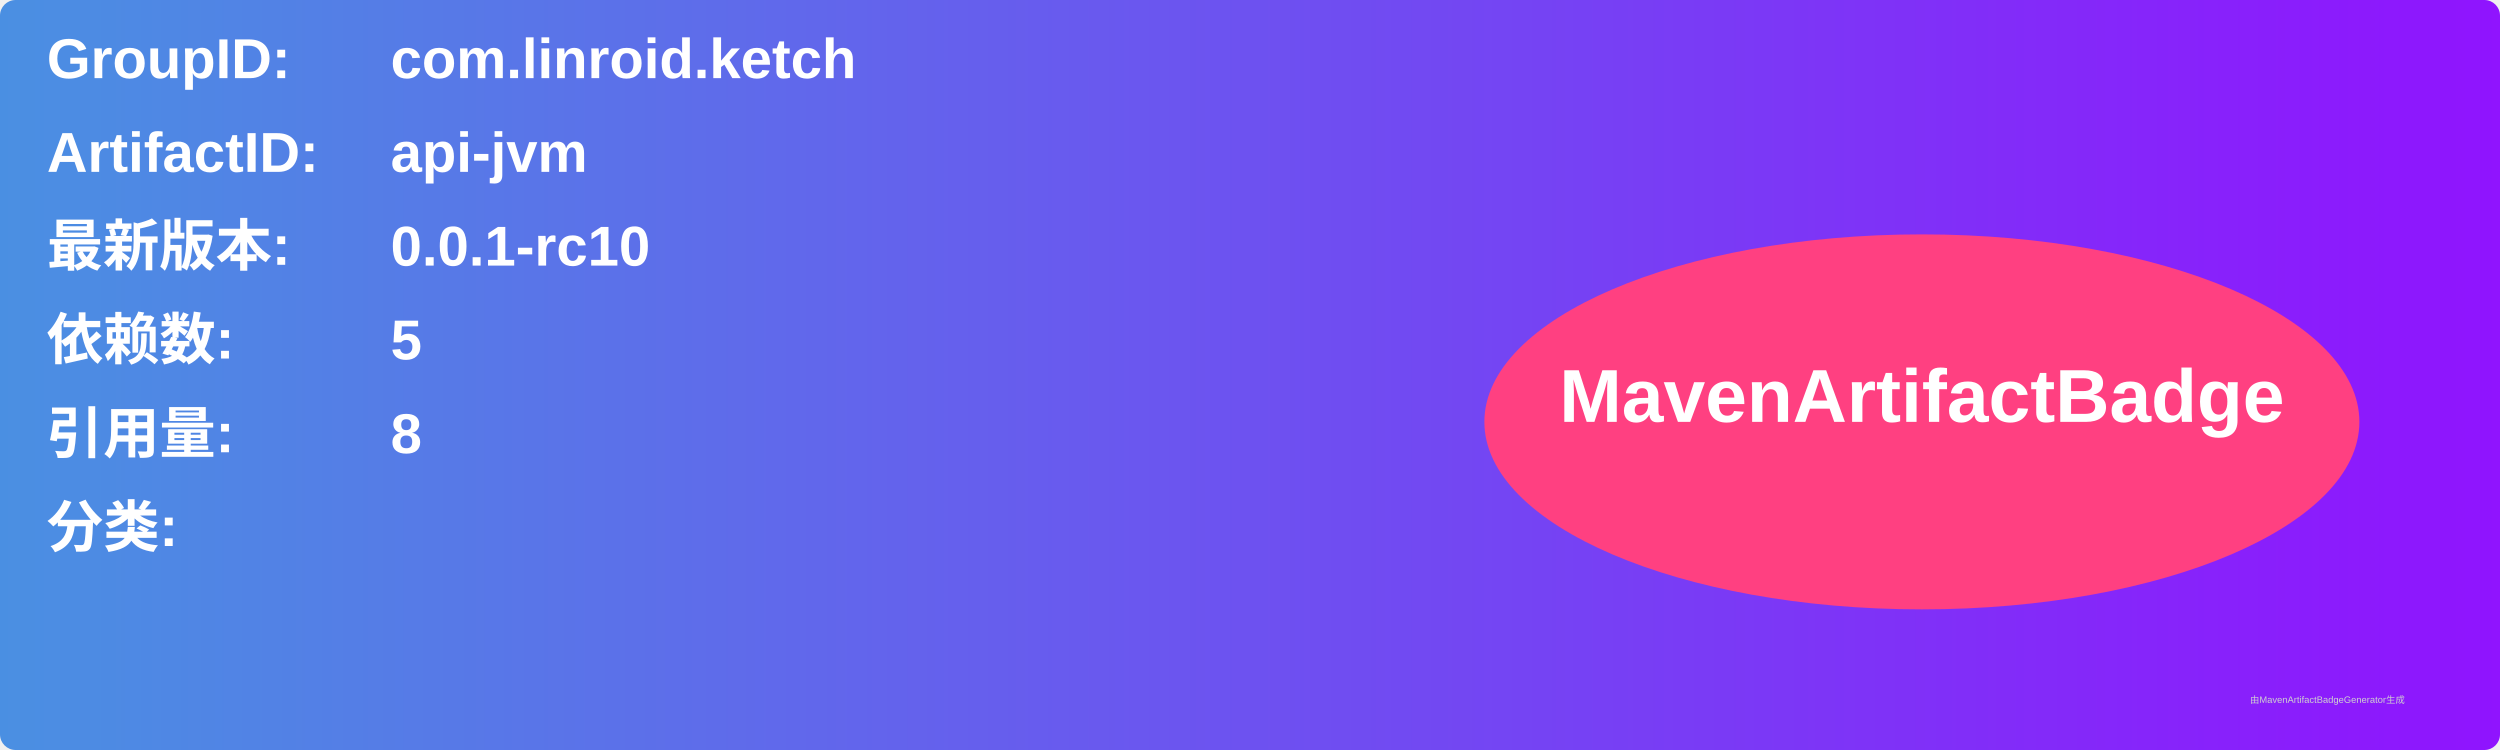
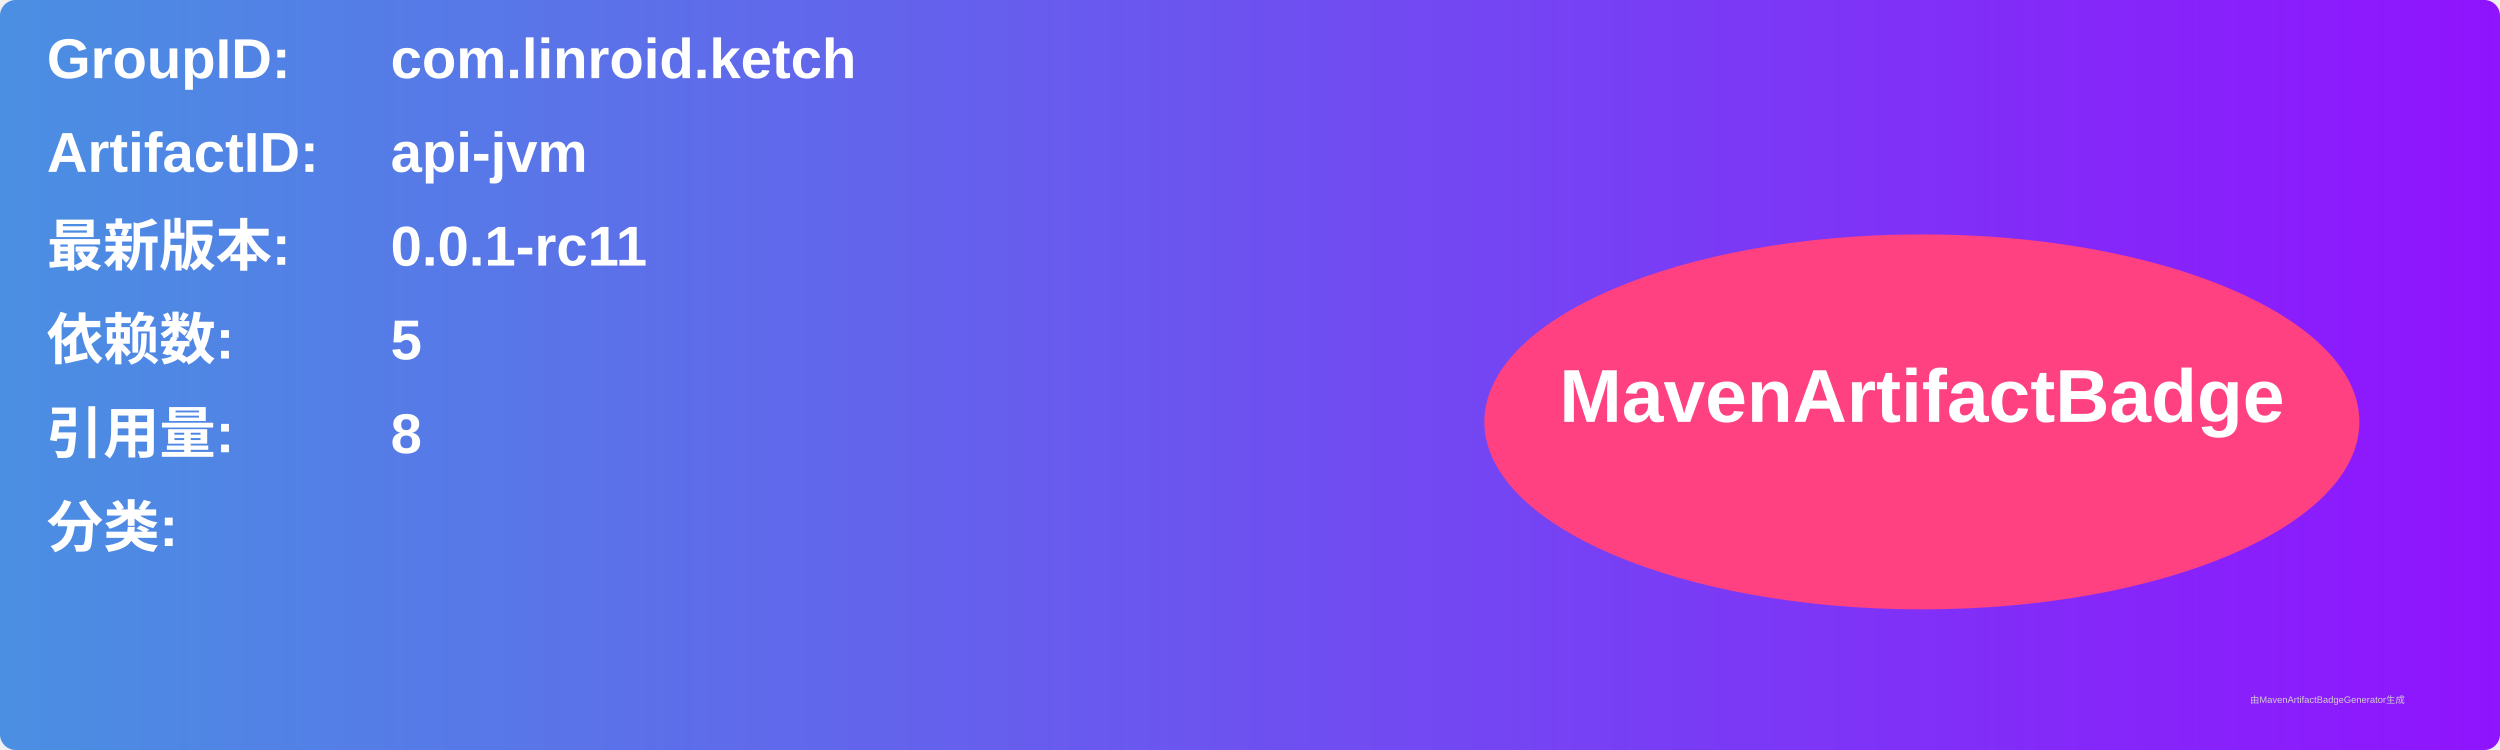
<svg xmlns="http://www.w3.org/2000/svg" width="800" height="240" viewBox="0 0 800 240">
  <linearGradient id="grad" x1="0%" y1="0%" x2="100%" y2="0%">
    <stop offset="0%" stop-color="#4a90e2" />
    <stop offset="100%" stop-color="#9013fe" />
  </linearGradient>
  <rect width="100%" height="100%" rx="5" ry="5" fill="url(#grad)" />
  <g transform="translate(15, 15)">
    <text x="0" y="10" font-family="Arial" font-size="18" fill="white" font-weight="bold" width="260">GroupID:</text>
    <text x="110" y="10" font-family="Arial" font-size="18" fill="white" font-weight="bold" width="460">com.linroid.ketch</text>
    <text x="0" y="40" font-family="Arial" font-size="18" fill="white" font-weight="bold" width="260">ArtifactID:</text>
    <text x="110" y="40" font-family="Arial" font-size="18" fill="white" font-weight="bold" width="460">api-jvm</text>
    <text x="0" y="70" font-family="Arial" font-size="18" fill="white" font-weight="bold">最新版本:</text>
    <text x="110" y="70" font-family="Arial" font-size="18" fill="white" font-weight="bold">
-       <tspan font-weight="bold">0.0.1-rc10</tspan>
+       <tspan font-weight="bold">0.0.1-rc11</tspan>
    </text>
    <text x="0" y="100" font-family="Arial" font-size="18" fill="white" font-weight="bold">依赖数: </text>
    <text x="110" y="100" font-family="Arial" font-size="18" fill="white">
      <tspan font-weight="bold">5</tspan>
    </text>
    <text x="0" y="130" font-family="Arial" font-size="18" fill="white" font-weight="bold">引用量: </text>
    <text x="110" y="130" font-family="Arial" font-size="18" fill="white">
      <tspan font-weight="bold">8</tspan>
    </text>
    <text x="0" y="160" font-family="Arial" font-size="18" fill="white" font-weight="bold">分类:</text>
    <text x="10" y="190" font-family="Arial" font-size="10" fill="white">
      <tspan font-weight="bold" />
    </text>
    <ellipse cx="600" cy="120" rx="140" ry="60" fill="#ff4081" />
    <text x="600" y="120" text-anchor="middle" font-family="Arial" font-size="24" fill="white" font-weight="bold">MavenArtifactBadge</text>
  </g>
  <text x="720" y="225" font-family="Arial" font-size="3" fill="#d0d0d0">由MavenArtifactBadgeGenerator生成</text>
</svg>
